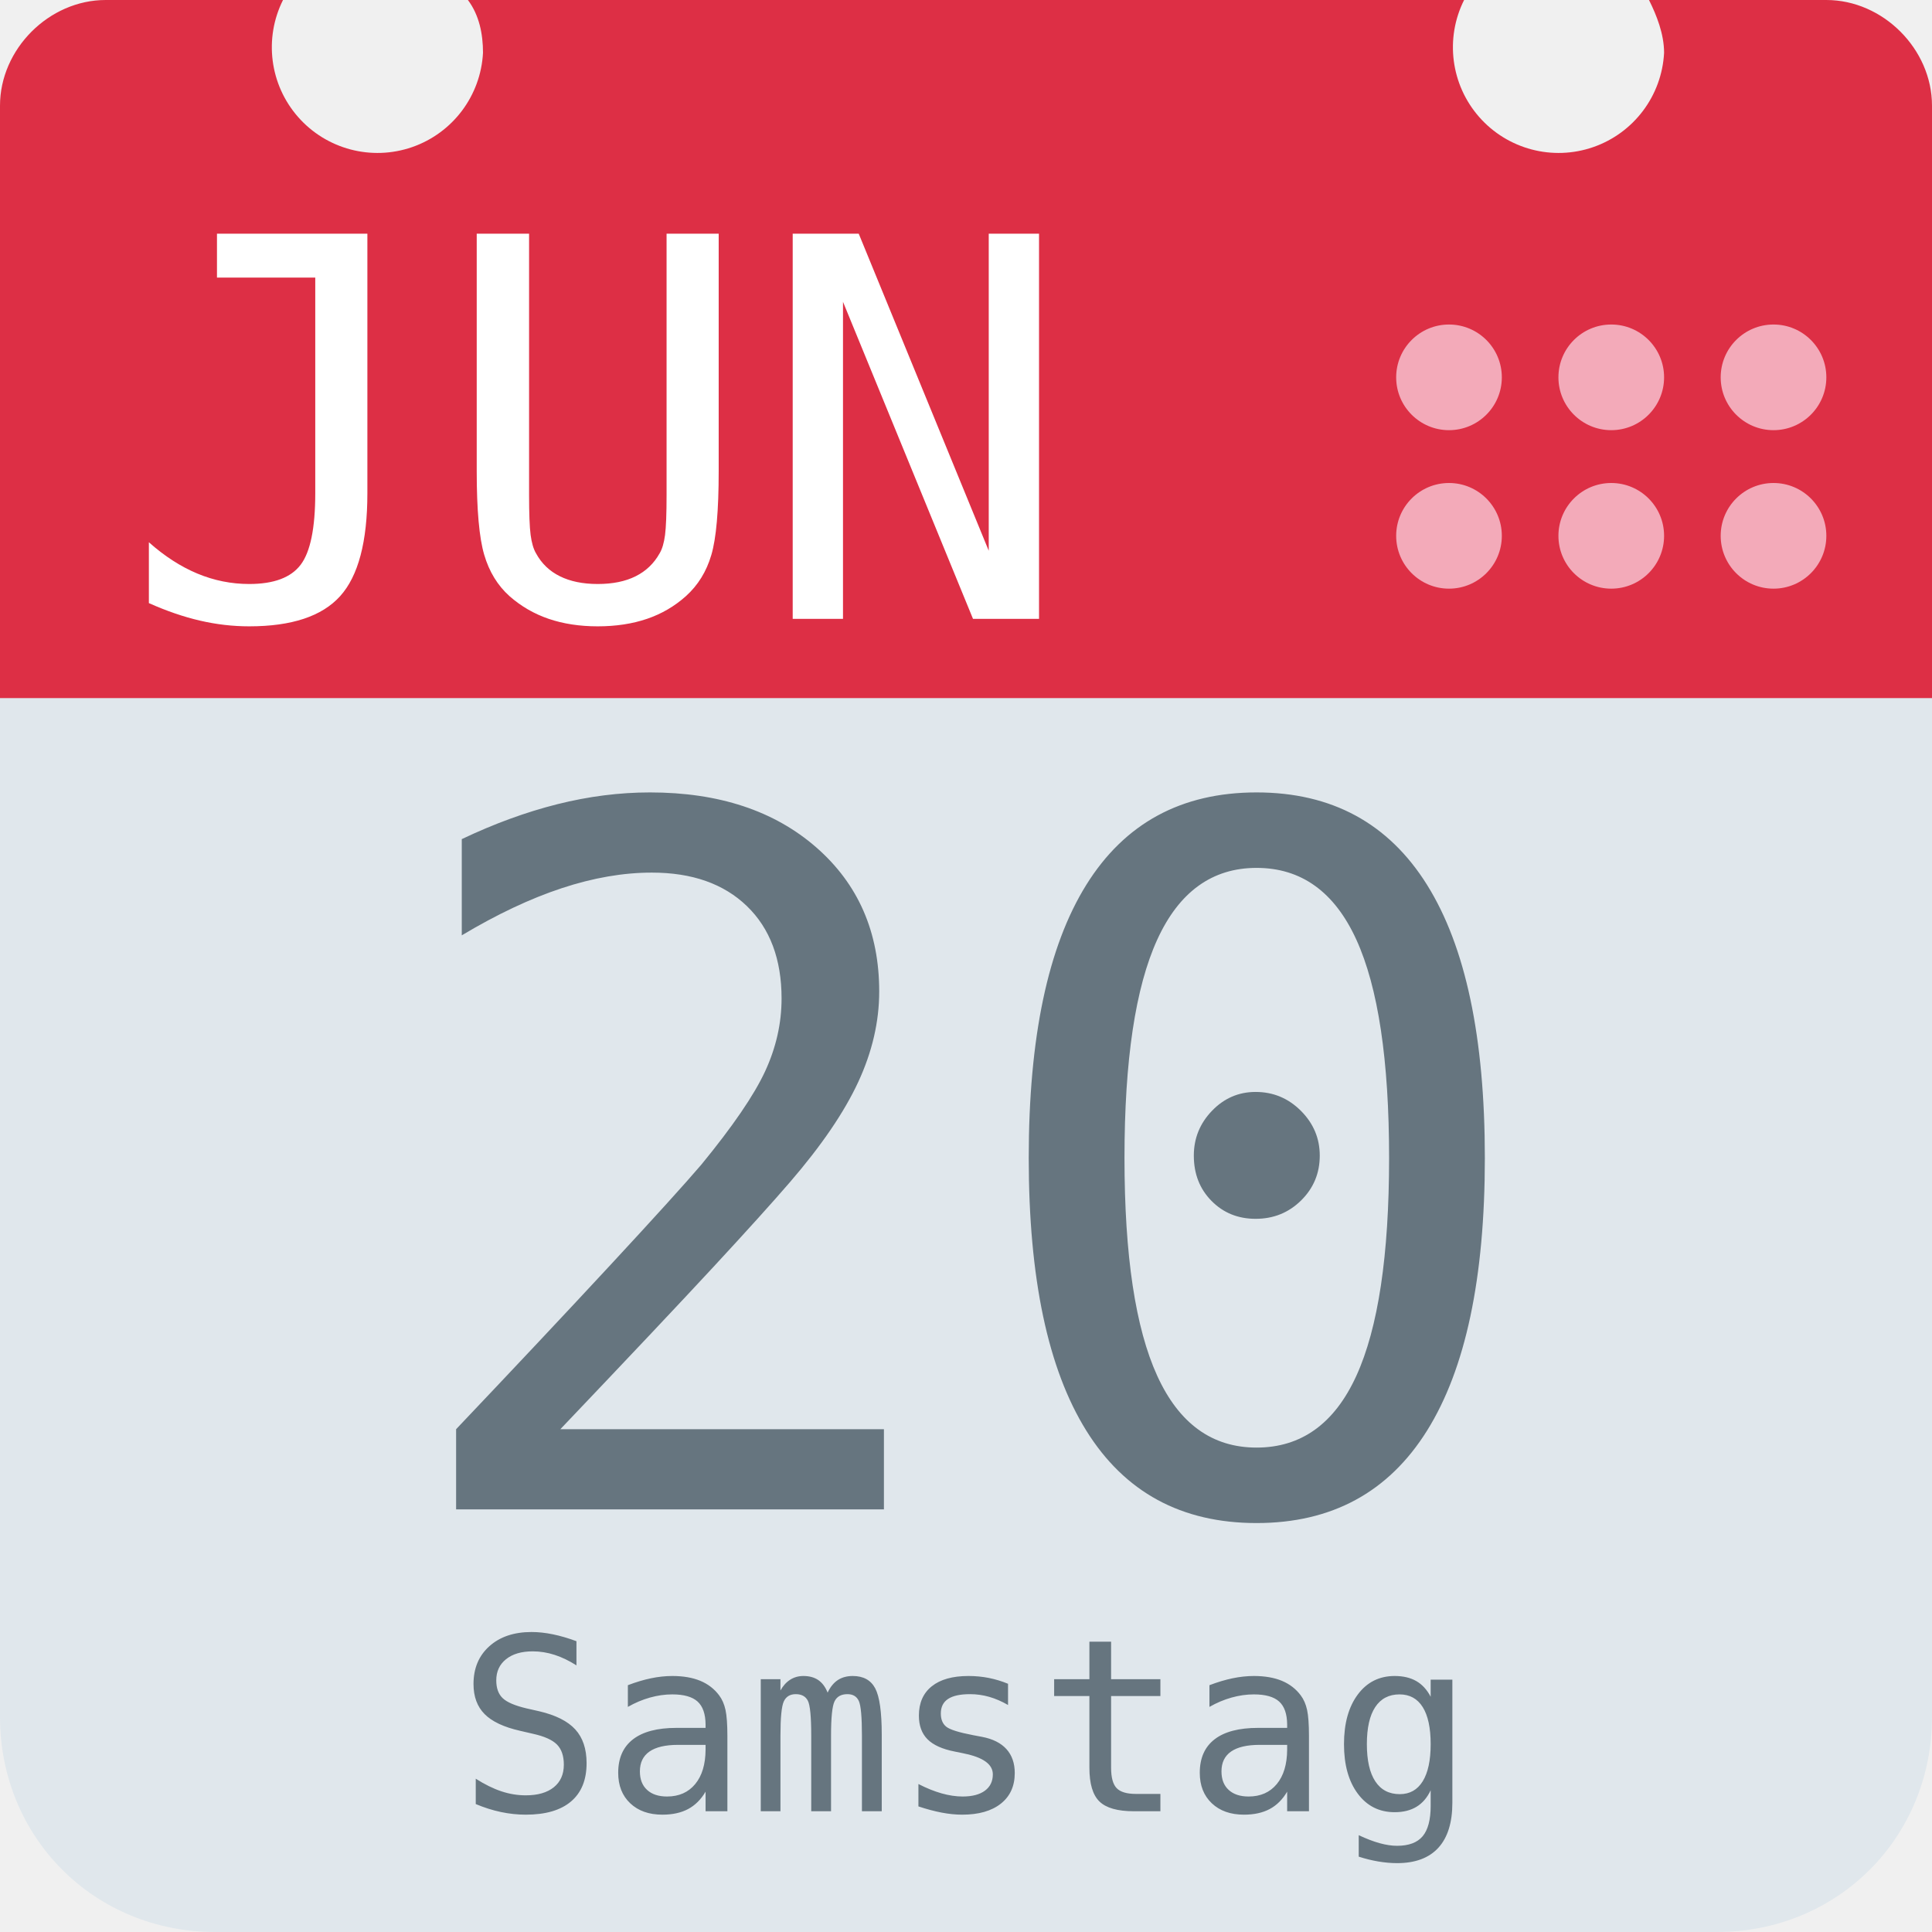
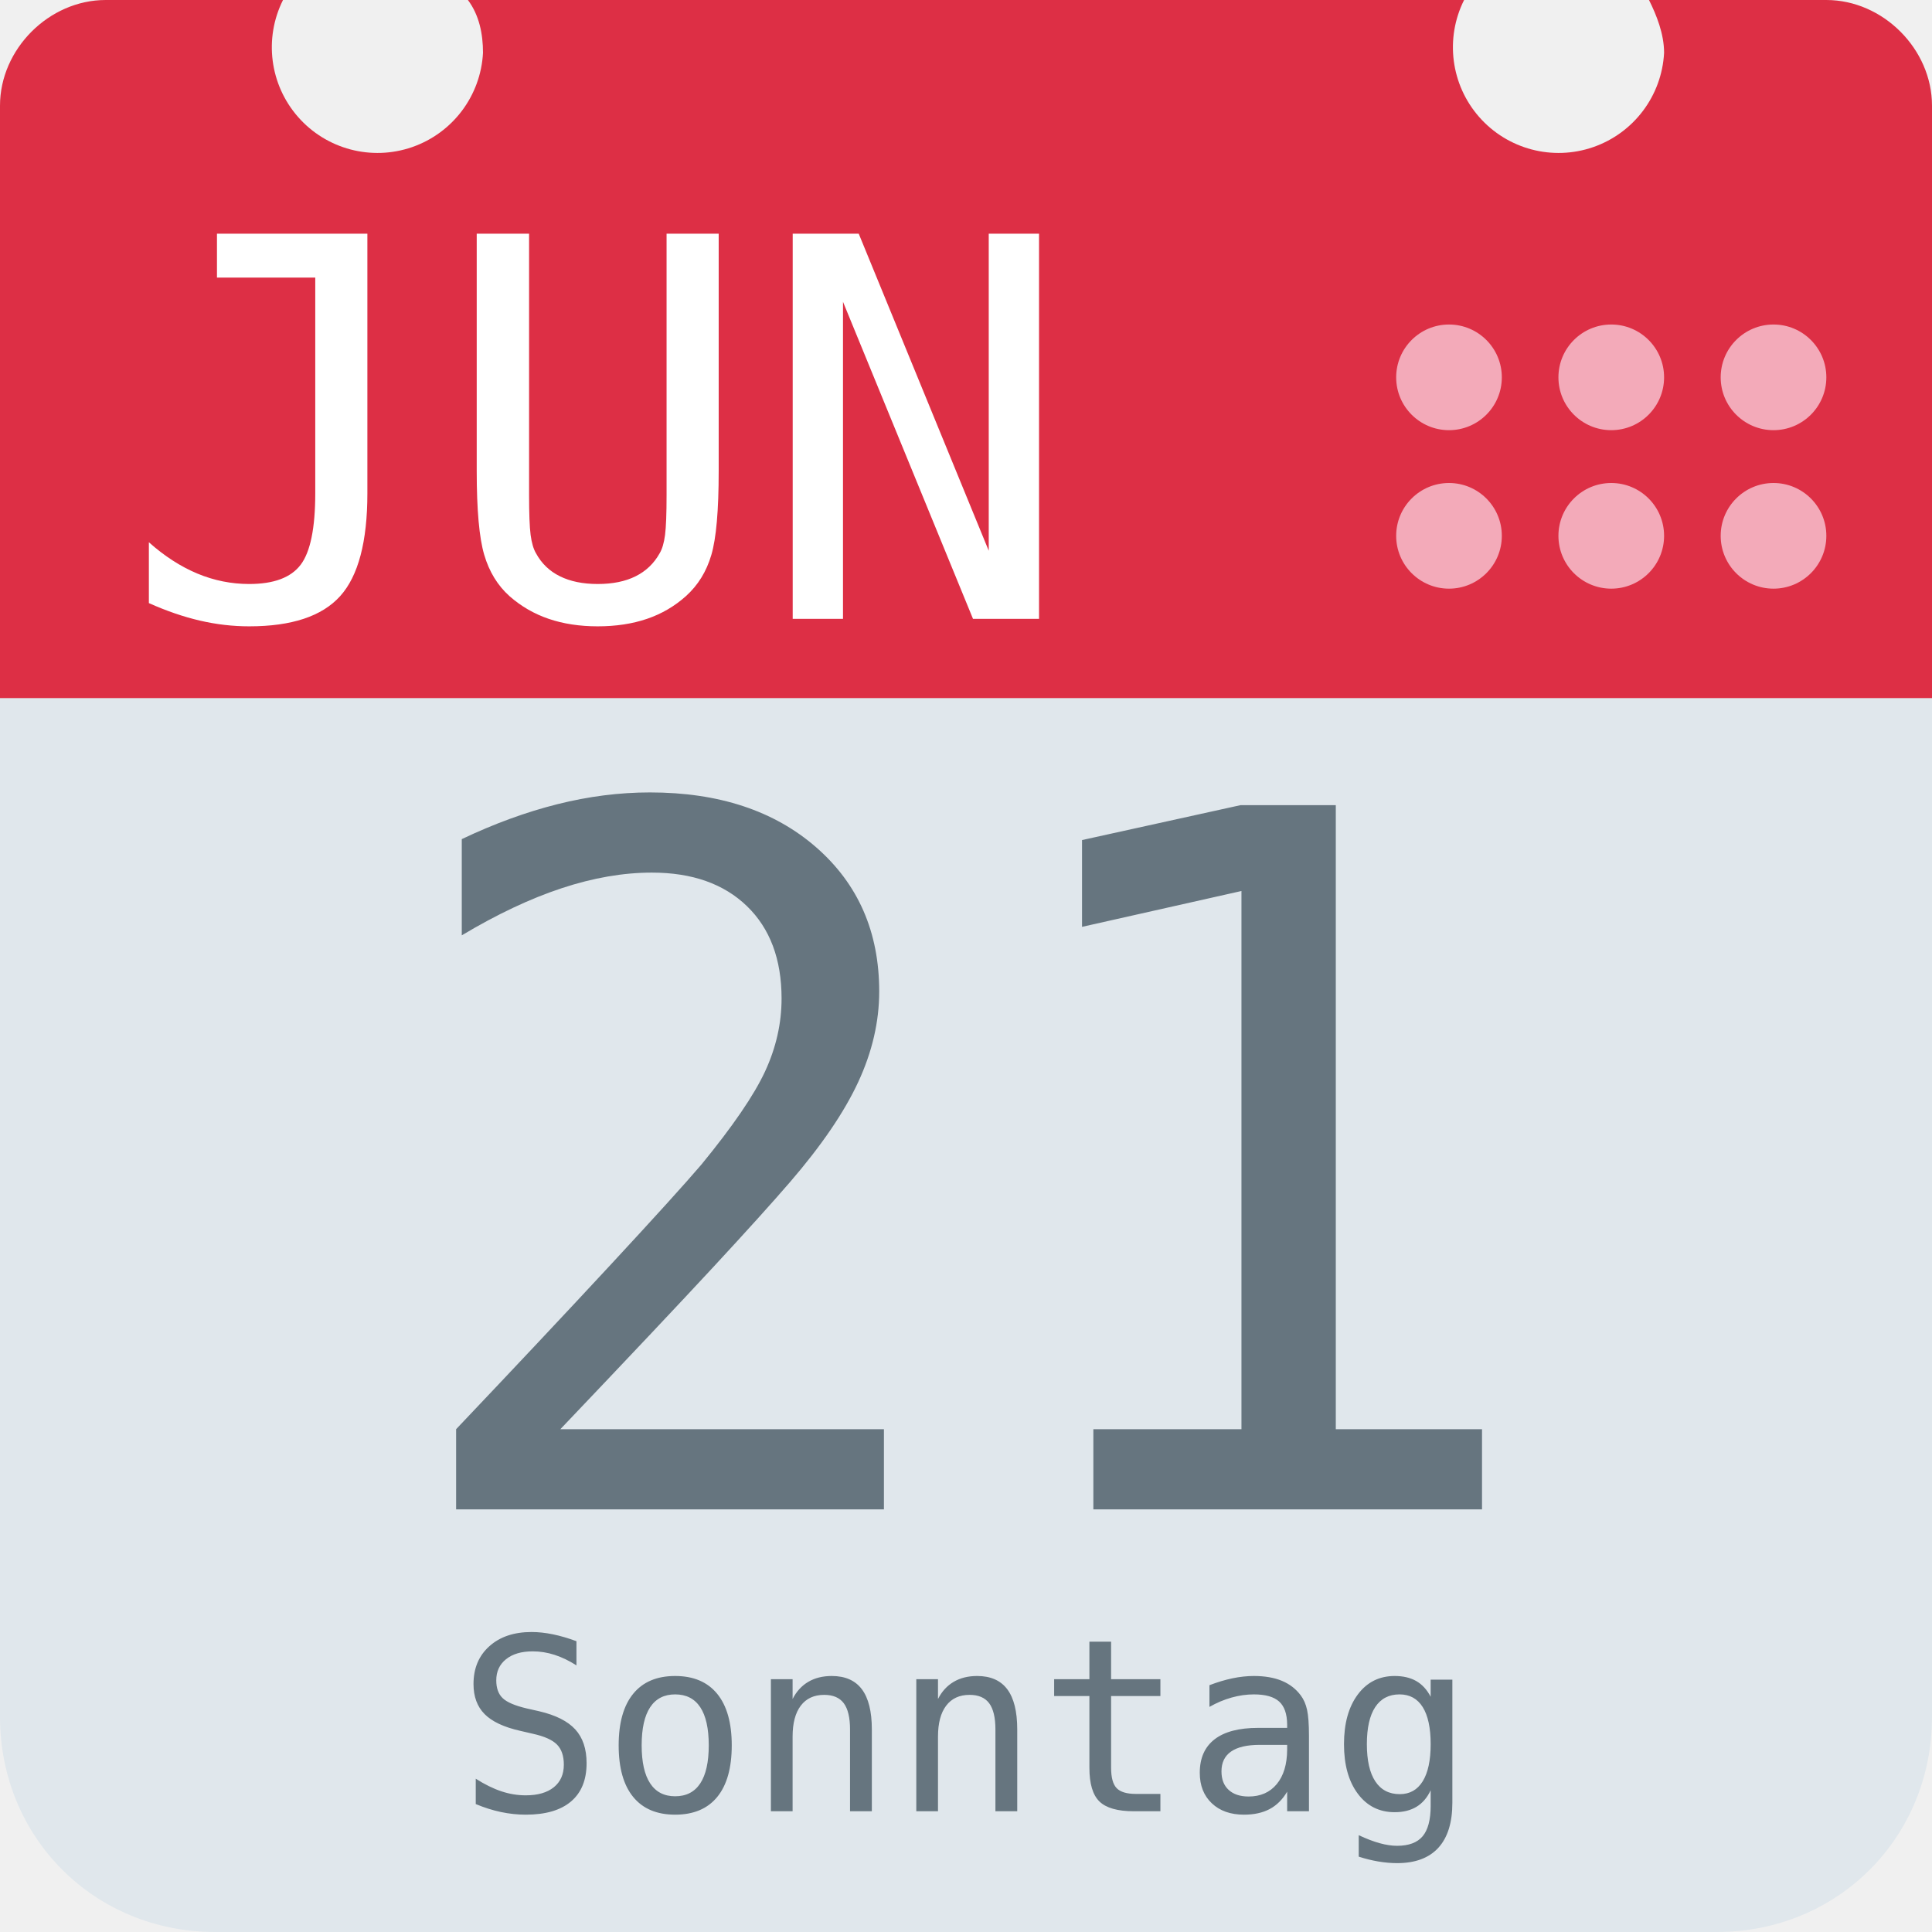
<svg xmlns="http://www.w3.org/2000/svg" aria-label="Calendar" role="img" viewBox="0 0 512 512">
  <path d="M512 455c0 32-25 57-57 57H57c-32 0-57-25-57-57V128c0-31 25-57 57-57h398c32 0 57 26 57 57z" fill="#e0e7ec" />
  <path d="M484 0h-47c2 4 4 9 4 14a28 28 0 1 1-53-14H124c3 4 4 9 4 14A28 28 0 1 1 75 0H28C13 0 0 13 0 28v157h512V28c0-15-13-28-28-28z" fill="#dd2f45" />
  <g fill="#f3aab9">
    <circle cx="470" cy="142" r="14" />
    <circle cx="470" cy="100" r="14" />
    <circle cx="427" cy="142" r="14" />
    <circle cx="427" cy="100" r="14" />
    <circle cx="384" cy="142" r="14" />
    <circle cx="384" cy="100" r="14" />
  </g>
  <text id="month" x="32" y="164" fill="#fff" font-family="monospace" font-size="140px" style="text-anchor: left">JUN</text>
-   <text id="day" x="256" y="400" fill="#66757f" font-family="monospace" font-size="256px" style="text-anchor: middle">20</text>
-   <text id="weekday" x="256" y="480" fill="#66757f" font-family="monospace" font-size="64px" style="text-anchor: middle">Samstag</text>
+   <text id="day" x="256" y="400" fill="#66757f" font-family="monospace" font-size="256px" style="text-anchor: middle">21</text>
+   <text id="weekday" x="256" y="480" fill="#66757f" font-family="monospace" font-size="64px" style="text-anchor: middle">Sonntag</text>
</svg>
